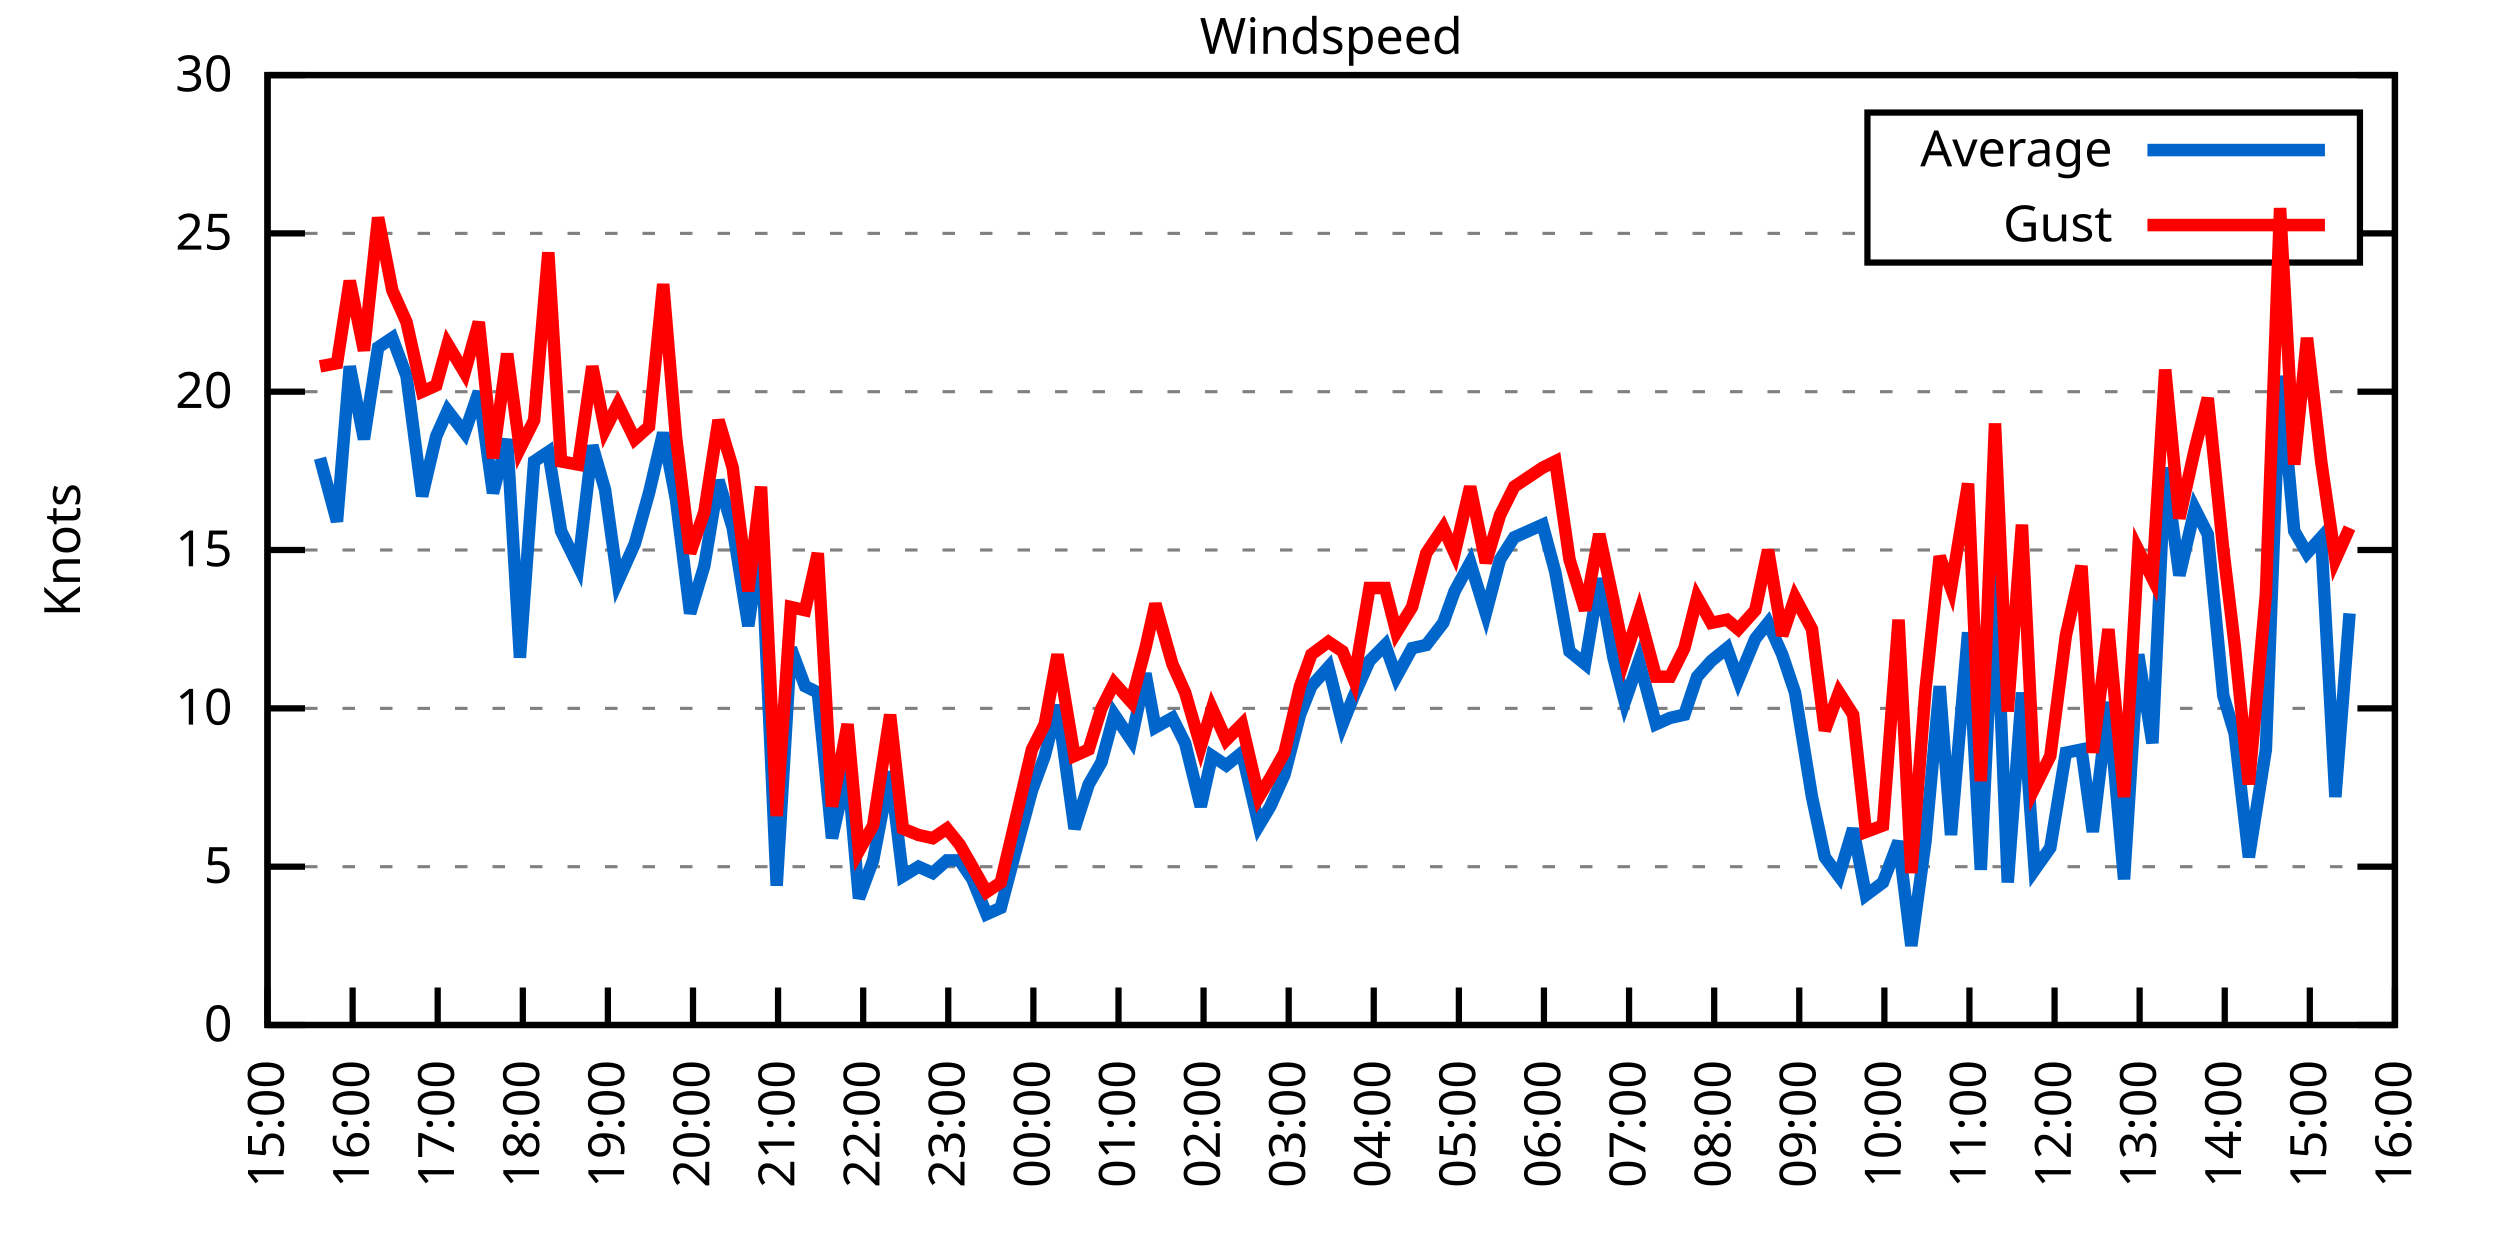
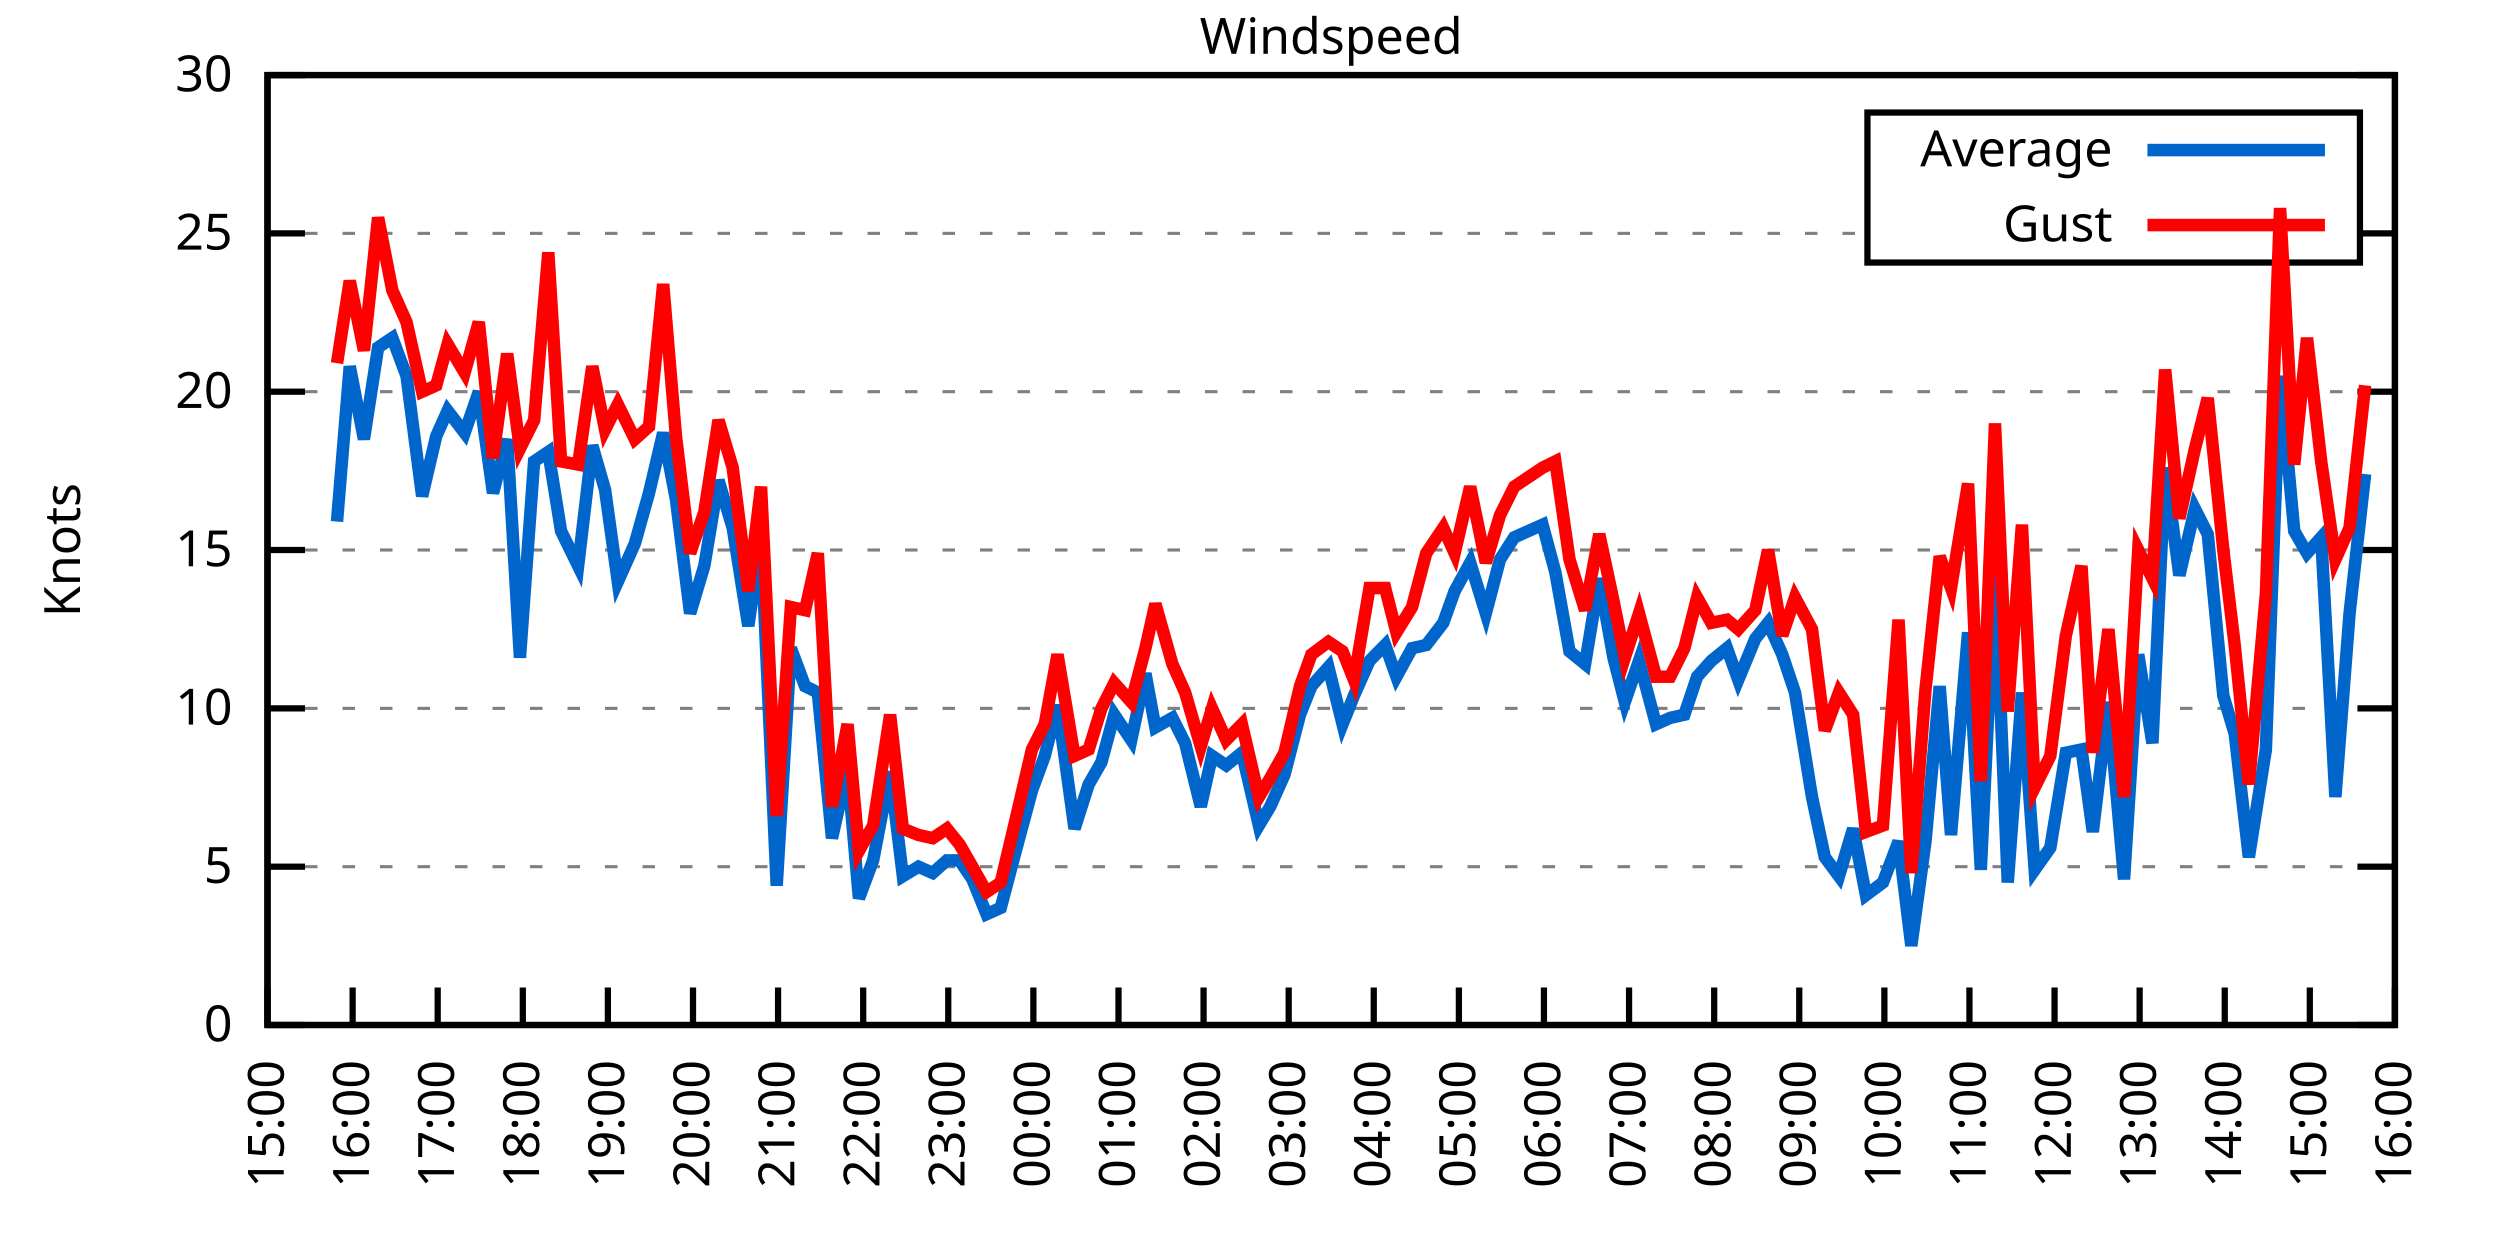
<svg xmlns="http://www.w3.org/2000/svg" xmlns:xlink="http://www.w3.org/1999/xlink" width="400" height="200" viewBox="0 0 400 200">
  <g id="gnuplot_canvas">
    <rect x="0" y="0" width="400" height="200" fill="none" />
    <defs>
      <circle id="gpDot" r="0.5" stroke-width="0.5" stroke="currentColor" />
      <path id="gpPt0" stroke-width="0.333" stroke="currentColor" d="M-1,0 h2 M0,-1 v2" />
      <path id="gpPt1" stroke-width="0.333" stroke="currentColor" d="M-1,-1 L1,1 M1,-1 L-1,1" />
      <path id="gpPt2" stroke-width="0.333" stroke="currentColor" d="M-1,0 L1,0 M0,-1 L0,1 M-1,-1 L1,1 M-1,1 L1,-1" />
      <rect id="gpPt3" stroke-width="0.333" stroke="currentColor" x="-1" y="-1" width="2" height="2" />
      <rect id="gpPt4" stroke-width="0.333" stroke="currentColor" fill="currentColor" x="-1" y="-1" width="2" height="2" />
      <circle id="gpPt5" stroke-width="0.333" stroke="currentColor" cx="0" cy="0" r="1" />
      <use xlink:href="#gpPt5" id="gpPt6" fill="currentColor" stroke="none" />
      <path id="gpPt7" stroke-width="0.333" stroke="currentColor" d="M0,-1.33 L-1.33,0.67 L1.33,0.67 z" />
      <use xlink:href="#gpPt7" id="gpPt8" fill="currentColor" stroke="none" />
      <use xlink:href="#gpPt7" id="gpPt9" stroke="currentColor" transform="rotate(180)" />
      <use xlink:href="#gpPt9" id="gpPt10" fill="currentColor" stroke="none" />
      <use xlink:href="#gpPt3" id="gpPt11" stroke="currentColor" transform="rotate(45)" />
      <use xlink:href="#gpPt11" id="gpPt12" fill="currentColor" stroke="none" />
      <path id="gpPt13" stroke-width="0.333" stroke="currentColor" d="M0,1.330 L1.265,0.411 L0.782,-1.067 L-0.782,-1.076 L-1.265,0.411 z" />
      <use xlink:href="#gpPt13" id="gpPt14" fill="currentColor" stroke="none" />
      <filter id="textbox" filterUnits="objectBoundingBox" x="0" y="0" height="1" width="1">
        <feFlood flood-color="white" flood-opacity="1" result="bgnd" />
        <feComposite in="SourceGraphic" in2="bgnd" operator="atop" />
      </filter>
      <filter id="greybox" filterUnits="objectBoundingBox" x="0" y="0" height="1" width="1">
        <feFlood flood-color="lightgrey" flood-opacity="1" result="grey" />
        <feComposite in="SourceGraphic" in2="grey" operator="atop" />
      </filter>
    </defs>
    <g fill="none" color="white" stroke="currentColor" stroke-width="1.00" stroke-linecap="butt" stroke-linejoin="miter">
</g>
    <g fill="none" color="black" stroke="currentColor" stroke-width="1.00" stroke-linecap="butt" stroke-linejoin="miter">
      <g stroke="none" shape-rendering="crispEdges">
        <polygon fill="rgb(255, 255, 255)" points="42.80,164.00 383.18,164.00 383.18,12.02 42.80,12.02 " />
      </g>
    </g>
    <g fill="none" color="black" stroke="currentColor" stroke-width="1.00" stroke-linecap="butt" stroke-linejoin="miter">
</g>
    <g fill="none" color="black" stroke="black" stroke-width="0.50" stroke-linecap="butt" stroke-linejoin="miter">
</g>
    <g fill="none" color="gray" stroke="currentColor" stroke-width="0.50" stroke-linecap="butt" stroke-linejoin="miter">
      <path stroke="gray" stroke-dasharray="2,4" class="gridline" d="M42.80,164.00 L383.19,164.00  " />
    </g>
    <g fill="none" color="gray" stroke="gray" stroke-width="1.00" stroke-linecap="butt" stroke-linejoin="miter">
</g>
    <g fill="none" color="black" stroke="currentColor" stroke-width="1.00" stroke-linecap="butt" stroke-linejoin="miter">
      <path stroke="black" d="M42.80,164.00 L48.80,164.00 M383.19,164.00 L377.19,164.00  " />
      <g transform="translate(37.20,166.60)" stroke="none" fill="black" font-family="Sans" font-size="8.00" text-anchor="end">
        <text>
          <tspan font-family="Sans"> 0</tspan>
        </text>
      </g>
    </g>
    <g fill="none" color="black" stroke="currentColor" stroke-width="1.00" stroke-linecap="butt" stroke-linejoin="miter">
</g>
    <g fill="none" color="black" stroke="black" stroke-width="0.50" stroke-linecap="butt" stroke-linejoin="miter">
</g>
    <g fill="none" color="gray" stroke="currentColor" stroke-width="0.50" stroke-linecap="butt" stroke-linejoin="miter">
      <path stroke="gray" stroke-dasharray="2,4" class="gridline" d="M42.80,138.67 L383.19,138.67  " />
    </g>
    <g fill="none" color="gray" stroke="gray" stroke-width="1.00" stroke-linecap="butt" stroke-linejoin="miter">
</g>
    <g fill="none" color="black" stroke="currentColor" stroke-width="1.00" stroke-linecap="butt" stroke-linejoin="miter">
      <path stroke="black" d="M42.80,138.67 L48.80,138.67 M383.19,138.67 L377.19,138.67  " />
      <g transform="translate(37.20,141.27)" stroke="none" fill="black" font-family="Sans" font-size="8.00" text-anchor="end">
        <text>
          <tspan font-family="Sans"> 5</tspan>
        </text>
      </g>
    </g>
    <g fill="none" color="black" stroke="currentColor" stroke-width="1.00" stroke-linecap="butt" stroke-linejoin="miter">
</g>
    <g fill="none" color="black" stroke="black" stroke-width="0.50" stroke-linecap="butt" stroke-linejoin="miter">
</g>
    <g fill="none" color="gray" stroke="currentColor" stroke-width="0.50" stroke-linecap="butt" stroke-linejoin="miter">
      <path stroke="gray" stroke-dasharray="2,4" class="gridline" d="M42.80,113.34 L383.19,113.34  " />
    </g>
    <g fill="none" color="gray" stroke="gray" stroke-width="1.00" stroke-linecap="butt" stroke-linejoin="miter">
</g>
    <g fill="none" color="black" stroke="currentColor" stroke-width="1.00" stroke-linecap="butt" stroke-linejoin="miter">
      <path stroke="black" d="M42.80,113.34 L48.80,113.34 M383.19,113.34 L377.19,113.34  " />
      <g transform="translate(37.20,115.94)" stroke="none" fill="black" font-family="Sans" font-size="8.00" text-anchor="end">
        <text>
          <tspan font-family="Sans"> 10</tspan>
        </text>
      </g>
    </g>
    <g fill="none" color="black" stroke="currentColor" stroke-width="1.00" stroke-linecap="butt" stroke-linejoin="miter">
</g>
    <g fill="none" color="black" stroke="black" stroke-width="0.50" stroke-linecap="butt" stroke-linejoin="miter">
</g>
    <g fill="none" color="gray" stroke="currentColor" stroke-width="0.50" stroke-linecap="butt" stroke-linejoin="miter">
      <path stroke="gray" stroke-dasharray="2,4" class="gridline" d="M42.80,88.00 L383.19,88.00  " />
    </g>
    <g fill="none" color="gray" stroke="gray" stroke-width="1.00" stroke-linecap="butt" stroke-linejoin="miter">
</g>
    <g fill="none" color="black" stroke="currentColor" stroke-width="1.00" stroke-linecap="butt" stroke-linejoin="miter">
      <path stroke="black" d="M42.80,88.00 L48.80,88.00 M383.19,88.00 L377.19,88.00  " />
      <g transform="translate(37.20,90.60)" stroke="none" fill="black" font-family="Sans" font-size="8.00" text-anchor="end">
        <text>
          <tspan font-family="Sans"> 15</tspan>
        </text>
      </g>
    </g>
    <g fill="none" color="black" stroke="currentColor" stroke-width="1.00" stroke-linecap="butt" stroke-linejoin="miter">
</g>
    <g fill="none" color="black" stroke="black" stroke-width="0.50" stroke-linecap="butt" stroke-linejoin="miter">
</g>
    <g fill="none" color="gray" stroke="currentColor" stroke-width="0.50" stroke-linecap="butt" stroke-linejoin="miter">
      <path stroke="gray" stroke-dasharray="2,4" class="gridline" d="M42.80,62.67 L383.19,62.67  " />
    </g>
    <g fill="none" color="gray" stroke="gray" stroke-width="1.00" stroke-linecap="butt" stroke-linejoin="miter">
</g>
    <g fill="none" color="black" stroke="currentColor" stroke-width="1.00" stroke-linecap="butt" stroke-linejoin="miter">
      <path stroke="black" d="M42.80,62.67 L48.80,62.67 M383.19,62.67 L377.19,62.67  " />
      <g transform="translate(37.20,65.27)" stroke="none" fill="black" font-family="Sans" font-size="8.00" text-anchor="end">
        <text>
          <tspan font-family="Sans"> 20</tspan>
        </text>
      </g>
    </g>
    <g fill="none" color="black" stroke="currentColor" stroke-width="1.00" stroke-linecap="butt" stroke-linejoin="miter">
</g>
    <g fill="none" color="black" stroke="black" stroke-width="0.50" stroke-linecap="butt" stroke-linejoin="miter">
</g>
    <g fill="none" color="gray" stroke="currentColor" stroke-width="0.50" stroke-linecap="butt" stroke-linejoin="miter">
      <path stroke="gray" stroke-dasharray="2,4" class="gridline" d="M42.80,37.34 L298.79,37.34 M377.59,37.34 L383.19,37.34  " />
    </g>
    <g fill="none" color="gray" stroke="gray" stroke-width="1.00" stroke-linecap="butt" stroke-linejoin="miter">
</g>
    <g fill="none" color="black" stroke="currentColor" stroke-width="1.00" stroke-linecap="butt" stroke-linejoin="miter">
      <path stroke="black" d="M42.80,37.34 L48.80,37.34 M383.19,37.34 L377.19,37.34  " />
      <g transform="translate(37.20,39.94)" stroke="none" fill="black" font-family="Sans" font-size="8.00" text-anchor="end">
        <text>
          <tspan font-family="Sans"> 25</tspan>
        </text>
      </g>
    </g>
    <g fill="none" color="black" stroke="currentColor" stroke-width="1.00" stroke-linecap="butt" stroke-linejoin="miter">
</g>
    <g fill="none" color="black" stroke="black" stroke-width="0.50" stroke-linecap="butt" stroke-linejoin="miter">
</g>
    <g fill="none" color="gray" stroke="currentColor" stroke-width="0.50" stroke-linecap="butt" stroke-linejoin="miter">
      <path stroke="gray" stroke-dasharray="2,4" class="gridline" d="M42.80,12.01 L383.19,12.01  " />
    </g>
    <g fill="none" color="gray" stroke="gray" stroke-width="1.00" stroke-linecap="butt" stroke-linejoin="miter">
</g>
    <g fill="none" color="black" stroke="currentColor" stroke-width="1.00" stroke-linecap="butt" stroke-linejoin="miter">
      <path stroke="black" d="M42.80,12.01 L48.80,12.01 M383.19,12.01 L377.19,12.01  " />
      <g transform="translate(37.20,14.61)" stroke="none" fill="black" font-family="Sans" font-size="8.00" text-anchor="end">
        <text>
          <tspan font-family="Sans"> 30</tspan>
        </text>
      </g>
    </g>
    <g fill="none" color="black" stroke="currentColor" stroke-width="1.00" stroke-linecap="butt" stroke-linejoin="miter">
      <path stroke="black" d="M42.80,164.00 L42.80,158.00  " />
      <g transform="translate(45.40,169.60) rotate(270.00)" stroke="none" fill="black" font-family="Sans" font-size="8.00" text-anchor="end">
        <text>
          <tspan font-family="Sans">15:00</tspan>
        </text>
      </g>
    </g>
    <g fill="none" color="black" stroke="currentColor" stroke-width="1.00" stroke-linecap="butt" stroke-linejoin="miter">
      <path stroke="black" d="M56.42,164.00 L56.42,158.00  " />
      <g transform="translate(59.02,169.60) rotate(270.00)" stroke="none" fill="black" font-family="Sans" font-size="8.00" text-anchor="end">
        <text>
          <tspan font-family="Sans">16:00</tspan>
        </text>
      </g>
    </g>
    <g fill="none" color="black" stroke="currentColor" stroke-width="1.00" stroke-linecap="butt" stroke-linejoin="miter">
      <path stroke="black" d="M70.03,164.00 L70.03,158.00  " />
      <g transform="translate(72.63,169.60) rotate(270.00)" stroke="none" fill="black" font-family="Sans" font-size="8.00" text-anchor="end">
        <text>
          <tspan font-family="Sans">17:00</tspan>
        </text>
      </g>
    </g>
    <g fill="none" color="black" stroke="currentColor" stroke-width="1.00" stroke-linecap="butt" stroke-linejoin="miter">
      <path stroke="black" d="M83.65,164.00 L83.65,158.00  " />
      <g transform="translate(86.25,169.60) rotate(270.00)" stroke="none" fill="black" font-family="Sans" font-size="8.00" text-anchor="end">
        <text>
          <tspan font-family="Sans">18:00</tspan>
        </text>
      </g>
    </g>
    <g fill="none" color="black" stroke="currentColor" stroke-width="1.00" stroke-linecap="butt" stroke-linejoin="miter">
      <path stroke="black" d="M97.26,164.00 L97.26,158.00  " />
      <g transform="translate(99.86,169.60) rotate(270.00)" stroke="none" fill="black" font-family="Sans" font-size="8.00" text-anchor="end">
        <text>
          <tspan font-family="Sans">19:00</tspan>
        </text>
      </g>
    </g>
    <g fill="none" color="black" stroke="currentColor" stroke-width="1.00" stroke-linecap="butt" stroke-linejoin="miter">
      <path stroke="black" d="M110.88,164.00 L110.88,158.00  " />
      <g transform="translate(113.48,169.60) rotate(270.00)" stroke="none" fill="black" font-family="Sans" font-size="8.00" text-anchor="end">
        <text>
          <tspan font-family="Sans">20:00</tspan>
        </text>
      </g>
    </g>
    <g fill="none" color="black" stroke="currentColor" stroke-width="1.00" stroke-linecap="butt" stroke-linejoin="miter">
      <path stroke="black" d="M124.49,164.00 L124.49,158.00  " />
      <g transform="translate(127.09,169.60) rotate(270.00)" stroke="none" fill="black" font-family="Sans" font-size="8.00" text-anchor="end">
        <text>
          <tspan font-family="Sans">21:00</tspan>
        </text>
      </g>
    </g>
    <g fill="none" color="black" stroke="currentColor" stroke-width="1.00" stroke-linecap="butt" stroke-linejoin="miter">
      <path stroke="black" d="M138.11,164.00 L138.11,158.00  " />
      <g transform="translate(140.71,169.60) rotate(270.00)" stroke="none" fill="black" font-family="Sans" font-size="8.00" text-anchor="end">
        <text>
          <tspan font-family="Sans">22:00</tspan>
        </text>
      </g>
    </g>
    <g fill="none" color="black" stroke="currentColor" stroke-width="1.00" stroke-linecap="butt" stroke-linejoin="miter">
      <path stroke="black" d="M151.72,164.00 L151.72,158.00  " />
      <g transform="translate(154.32,169.60) rotate(270.00)" stroke="none" fill="black" font-family="Sans" font-size="8.00" text-anchor="end">
        <text>
          <tspan font-family="Sans">23:00</tspan>
        </text>
      </g>
    </g>
    <g fill="none" color="black" stroke="currentColor" stroke-width="1.00" stroke-linecap="butt" stroke-linejoin="miter">
      <path stroke="black" d="M165.34,164.00 L165.34,158.00  " />
      <g transform="translate(167.94,169.60) rotate(270.00)" stroke="none" fill="black" font-family="Sans" font-size="8.00" text-anchor="end">
        <text>
          <tspan font-family="Sans">00:00</tspan>
        </text>
      </g>
    </g>
    <g fill="none" color="black" stroke="currentColor" stroke-width="1.00" stroke-linecap="butt" stroke-linejoin="miter">
      <path stroke="black" d="M178.96,164.00 L178.96,158.00  " />
      <g transform="translate(181.56,169.60) rotate(270.00)" stroke="none" fill="black" font-family="Sans" font-size="8.00" text-anchor="end">
        <text>
          <tspan font-family="Sans">01:00</tspan>
        </text>
      </g>
    </g>
    <g fill="none" color="black" stroke="currentColor" stroke-width="1.00" stroke-linecap="butt" stroke-linejoin="miter">
      <path stroke="black" d="M192.57,164.00 L192.57,158.00  " />
      <g transform="translate(195.17,169.60) rotate(270.00)" stroke="none" fill="black" font-family="Sans" font-size="8.00" text-anchor="end">
        <text>
          <tspan font-family="Sans">02:00</tspan>
        </text>
      </g>
    </g>
    <g fill="none" color="black" stroke="currentColor" stroke-width="1.00" stroke-linecap="butt" stroke-linejoin="miter">
      <path stroke="black" d="M206.19,164.00 L206.19,158.00  " />
      <g transform="translate(208.79,169.60) rotate(270.00)" stroke="none" fill="black" font-family="Sans" font-size="8.00" text-anchor="end">
        <text>
          <tspan font-family="Sans">03:00</tspan>
        </text>
      </g>
    </g>
    <g fill="none" color="black" stroke="currentColor" stroke-width="1.00" stroke-linecap="butt" stroke-linejoin="miter">
      <path stroke="black" d="M219.80,164.00 L219.80,158.00  " />
      <g transform="translate(222.40,169.60) rotate(270.00)" stroke="none" fill="black" font-family="Sans" font-size="8.00" text-anchor="end">
        <text>
          <tspan font-family="Sans">04:00</tspan>
        </text>
      </g>
    </g>
    <g fill="none" color="black" stroke="currentColor" stroke-width="1.00" stroke-linecap="butt" stroke-linejoin="miter">
      <path stroke="black" d="M233.42,164.00 L233.42,158.00  " />
      <g transform="translate(236.02,169.60) rotate(270.00)" stroke="none" fill="black" font-family="Sans" font-size="8.00" text-anchor="end">
        <text>
          <tspan font-family="Sans">05:00</tspan>
        </text>
      </g>
    </g>
    <g fill="none" color="black" stroke="currentColor" stroke-width="1.00" stroke-linecap="butt" stroke-linejoin="miter">
      <path stroke="black" d="M247.03,164.00 L247.03,158.00  " />
      <g transform="translate(249.63,169.60) rotate(270.00)" stroke="none" fill="black" font-family="Sans" font-size="8.00" text-anchor="end">
        <text>
          <tspan font-family="Sans">06:00</tspan>
        </text>
      </g>
    </g>
    <g fill="none" color="black" stroke="currentColor" stroke-width="1.00" stroke-linecap="butt" stroke-linejoin="miter">
      <path stroke="black" d="M260.65,164.00 L260.65,158.00  " />
      <g transform="translate(263.25,169.60) rotate(270.00)" stroke="none" fill="black" font-family="Sans" font-size="8.00" text-anchor="end">
        <text>
          <tspan font-family="Sans">07:00</tspan>
        </text>
      </g>
    </g>
    <g fill="none" color="black" stroke="currentColor" stroke-width="1.00" stroke-linecap="butt" stroke-linejoin="miter">
      <path stroke="black" d="M274.27,164.00 L274.27,158.00  " />
      <g transform="translate(276.87,169.60) rotate(270.00)" stroke="none" fill="black" font-family="Sans" font-size="8.00" text-anchor="end">
        <text>
          <tspan font-family="Sans">08:00</tspan>
        </text>
      </g>
    </g>
    <g fill="none" color="black" stroke="currentColor" stroke-width="1.00" stroke-linecap="butt" stroke-linejoin="miter">
      <path stroke="black" d="M287.88,164.00 L287.88,158.00  " />
      <g transform="translate(290.48,169.60) rotate(270.00)" stroke="none" fill="black" font-family="Sans" font-size="8.00" text-anchor="end">
        <text>
          <tspan font-family="Sans">09:00</tspan>
        </text>
      </g>
    </g>
    <g fill="none" color="black" stroke="currentColor" stroke-width="1.00" stroke-linecap="butt" stroke-linejoin="miter">
      <path stroke="black" d="M301.50,164.00 L301.50,158.00  " />
      <g transform="translate(304.10,169.60) rotate(270.00)" stroke="none" fill="black" font-family="Sans" font-size="8.00" text-anchor="end">
        <text>
          <tspan font-family="Sans">10:00</tspan>
        </text>
      </g>
    </g>
    <g fill="none" color="black" stroke="currentColor" stroke-width="1.00" stroke-linecap="butt" stroke-linejoin="miter">
      <path stroke="black" d="M315.11,164.00 L315.11,158.00  " />
      <g transform="translate(317.71,169.60) rotate(270.00)" stroke="none" fill="black" font-family="Sans" font-size="8.00" text-anchor="end">
        <text>
          <tspan font-family="Sans">11:00</tspan>
        </text>
      </g>
    </g>
    <g fill="none" color="black" stroke="currentColor" stroke-width="1.00" stroke-linecap="butt" stroke-linejoin="miter">
      <path stroke="black" d="M328.73,164.00 L328.73,158.00  " />
      <g transform="translate(331.33,169.60) rotate(270.00)" stroke="none" fill="black" font-family="Sans" font-size="8.00" text-anchor="end">
        <text>
          <tspan font-family="Sans">12:00</tspan>
        </text>
      </g>
    </g>
    <g fill="none" color="black" stroke="currentColor" stroke-width="1.00" stroke-linecap="butt" stroke-linejoin="miter">
      <path stroke="black" d="M342.34,164.00 L342.34,158.00  " />
      <g transform="translate(344.94,169.60) rotate(270.00)" stroke="none" fill="black" font-family="Sans" font-size="8.00" text-anchor="end">
        <text>
          <tspan font-family="Sans">13:00</tspan>
        </text>
      </g>
    </g>
    <g fill="none" color="black" stroke="currentColor" stroke-width="1.00" stroke-linecap="butt" stroke-linejoin="miter">
      <path stroke="black" d="M355.96,164.00 L355.96,158.00  " />
      <g transform="translate(358.56,169.60) rotate(270.00)" stroke="none" fill="black" font-family="Sans" font-size="8.00" text-anchor="end">
        <text>
          <tspan font-family="Sans">14:00</tspan>
        </text>
      </g>
    </g>
    <g fill="none" color="black" stroke="currentColor" stroke-width="1.00" stroke-linecap="butt" stroke-linejoin="miter">
      <path stroke="black" d="M369.57,164.00 L369.57,158.00  " />
      <g transform="translate(372.17,169.60) rotate(270.00)" stroke="none" fill="black" font-family="Sans" font-size="8.00" text-anchor="end">
        <text>
          <tspan font-family="Sans">15:00</tspan>
        </text>
      </g>
    </g>
    <g fill="none" color="black" stroke="currentColor" stroke-width="1.00" stroke-linecap="butt" stroke-linejoin="miter">
      <path stroke="black" d="M383.19,164.00 L383.19,158.00  " />
      <g transform="translate(385.79,169.60) rotate(270.00)" stroke="none" fill="black" font-family="Sans" font-size="8.00" text-anchor="end">
        <text>
          <tspan font-family="Sans">16:00</tspan>
        </text>
      </g>
    </g>
    <g fill="none" color="black" stroke="currentColor" stroke-width="1.00" stroke-linecap="butt" stroke-linejoin="miter">
</g>
    <g fill="none" color="black" stroke="currentColor" stroke-width="1.00" stroke-linecap="butt" stroke-linejoin="miter">
      <path stroke="black" d="M42.80,12.01 L42.80,164.00 L383.19,164.00 L383.19,12.01 L42.80,12.01 Z  " />
    </g>
    <g fill="none" color="black" stroke="currentColor" stroke-width="1.00" stroke-linecap="butt" stroke-linejoin="miter">
</g>
    <g fill="none" color="black" stroke="currentColor" stroke-width="1.00" stroke-linecap="butt" stroke-linejoin="miter">
      <path stroke="black" d="M298.79,42.01 L298.79,18.01 L377.59,18.01 L377.59,42.01 L298.79,42.01 Z  " />
    </g>
    <g id="Windspeed_plot_1">
      <g fill="none" color="white" stroke="black" stroke-width="2.00" stroke-linecap="butt" stroke-linejoin="miter">
</g>
      <g fill="none" color="black" stroke="currentColor" stroke-width="2.00" stroke-linecap="butt" stroke-linejoin="miter">
        <g transform="translate(337.99,26.61)" stroke="none" fill="black" font-family="Sans" font-size="8.00" text-anchor="end">
          <text>
            <tspan font-family="Sans">Average</tspan>
          </text>
        </g>
      </g>
      <g fill="none" color="black" stroke="currentColor" stroke-width="2.00" stroke-linecap="butt" stroke-linejoin="miter">
-         <path stroke="rgb(  0, 102, 204)" d="M343.59,24.01 L371.99,24.01 M51.20,73.31 L53.92,83.45 L55.96,58.62 L58.23,70.27 L60.50,55.58 L62.77,54.06   L65.04,60.14 L67.54,79.39 L69.80,69.77 L71.62,65.71 L74.34,69.26 L76.61,62.67 L78.88,78.89 L81.15,70.27   L83.19,105.23 L85.46,73.82 L87.73,72.30 L89.77,84.97 L92.50,90.54 L94.77,71.29 L96.81,78.38 L98.85,93.07   L101.57,86.99 L103.84,78.89 L106.11,69.26 L108.15,79.90 L110.42,98.14 L112.69,90.54 L114.96,76.86 L117.23,84.46   L119.73,100.16 L121.77,85.98 L124.27,141.71 L126.54,103.71 L128.81,109.79 L130.85,110.80 L133.12,134.11 L135.61,122.96   L137.43,143.73 L139.70,137.66 L142.42,123.47 L144.46,140.19 L146.96,138.67 L149.23,139.68 L151.50,137.66 L153.54,137.66   L155.58,140.69 L157.85,146.27 L160.12,145.25 L162.39,136.64 L165.11,126.51 L167.16,120.94 L169.20,112.83 L171.92,132.59   L174.19,125.50 L176.23,121.95 L178.28,114.35 L181.00,118.40 L183.27,107.76 L184.86,116.38 L187.58,114.86 L189.62,118.91   L192.12,129.04 L193.93,120.94 L196.20,122.46 L198.70,120.43 L201.42,132.08 L203.24,129.04 L205.51,123.98 L208.00,114.35   L209.82,109.79 L212.54,106.75 L214.81,115.87 L216.63,111.31 L219.12,105.74 L221.62,103.20 L223.43,108.27 L225.93,103.71   L228.20,103.20 L230.92,99.66 L232.74,94.59 L235.23,90.03 L237.73,98.14 L240.00,89.52 L242.27,85.98 L246.81,83.95   L248.85,91.55 L251.12,104.22 L253.61,106.24 L255.88,92.56 L258.15,105.23 L259.97,112.32 L262.24,105.74 L264.96,115.87   L267.23,114.86 L269.50,114.35 L271.54,108.27 L273.81,105.74 L276.31,103.71 L278.12,108.78 L280.85,102.19 L282.89,99.66   L285.16,104.72 L287.20,110.80 L289.92,127.52 L291.97,137.15 L294.23,140.19 L296.50,132.59 L298.55,143.23 L301.27,141.20   L303.77,134.62 L305.81,151.33 L308.08,134.62 L310.35,109.79 L312.16,133.60 L314.89,101.18 L316.93,139.17 L319.20,91.04   L321.24,141.20 L323.51,110.80 L325.55,139.17 L328.05,135.63 L330.54,120.43 L333.04,119.92 L334.85,133.10 L337.35,112.32   L339.85,140.69 L342.12,104.72 L344.39,118.91 L346.43,74.83 L348.70,92.06 L351.19,81.42 L353.24,85.47 L355.73,111.31   L357.55,117.39 L359.82,137.15 L362.54,119.92 L364.81,60.14 L367.08,84.97 L369.12,88.51 L371.39,85.98 L373.66,127.52   L375.93,98.14  " />
+         <path stroke="rgb(  0, 102, 204)" d="M343.59,24.01 L371.99,24.01 M53.92,83.45 L55.96,58.62 L58.23,70.27 L60.50,55.58 L62.77,54.06 L65.04,60.14   L67.54,79.39 L69.80,69.77 L71.62,65.71 L74.34,69.26 L76.61,62.67 L78.88,78.89 L81.15,70.27 L83.19,105.23   L85.46,73.82 L87.73,72.30 L89.77,84.97 L92.50,90.54 L94.77,71.29 L96.81,78.38 L98.85,93.07 L101.57,86.99   L103.84,78.89 L106.11,69.26 L108.15,79.90 L110.42,98.14 L112.69,90.54 L114.96,76.86 L117.23,84.46 L119.73,100.16   L121.77,85.98 L124.27,141.71 L126.54,103.71 L128.81,109.79 L130.85,110.80 L133.12,134.11 L135.61,122.96 L137.43,143.73   L139.70,137.66 L142.42,123.47 L144.46,140.19 L146.96,138.67 L149.23,139.68 L151.50,137.66 L153.54,137.66 L155.58,140.69   L157.85,146.27 L160.12,145.25 L162.39,136.64 L165.11,126.51 L167.16,120.94 L169.20,112.83 L171.92,132.59 L174.19,125.50   L176.23,121.95 L178.28,114.35 L181.00,118.40 L183.27,107.76 L184.86,116.38 L187.58,114.86 L189.62,118.91 L192.12,129.04   L193.93,120.94 L196.20,122.46 L198.70,120.43 L201.42,132.08 L203.24,129.04 L205.51,123.98 L208.00,114.35 L209.82,109.79   L212.54,106.75 L214.81,115.87 L216.63,111.31 L219.12,105.74 L221.62,103.20 L223.43,108.27 L225.93,103.71 L228.20,103.20   L230.92,99.66 L232.74,94.59 L235.23,90.03 L237.73,98.14 L240.00,89.52 L242.27,85.98 L246.81,83.95 L248.85,91.55   L251.12,104.22 L253.61,106.24 L255.88,92.56 L258.15,105.23 L259.97,112.32 L262.24,105.74 L264.96,115.87 L267.23,114.86   L269.50,114.35 L271.54,108.27 L273.81,105.74 L276.31,103.71 L278.12,108.78 L280.85,102.19 L282.89,99.66 L285.16,104.72   L287.20,110.80 L289.92,127.52 L291.97,137.15 L294.23,140.19 L296.50,132.59 L298.55,143.23 L301.27,141.20 L303.77,134.62   L305.81,151.33 L308.08,134.62 L310.35,109.79 L312.16,133.60 L314.89,101.18 L316.93,139.17 L319.20,91.04 L321.24,141.20   L323.51,110.80 L325.55,139.17 L328.05,135.63 L330.54,120.43 L333.04,119.92 L334.85,133.10 L337.35,112.32 L339.85,140.69   L342.12,104.72 L344.39,118.91 L346.43,74.83 L348.70,92.06 L351.19,81.42 L353.24,85.47 L355.73,111.31 L357.55,117.39   L359.82,137.15 L362.54,119.92 L364.81,60.14 L367.08,84.97 L369.12,88.51 L371.39,85.98 L373.66,127.52 L375.93,98.14   L378.42,75.85  " />
      </g>
    </g>
    <g id="Windspeed_plot_2">
      <g fill="none" color="black" stroke="currentColor" stroke-width="2.00" stroke-linecap="butt" stroke-linejoin="miter">
        <g transform="translate(337.99,38.61)" stroke="none" fill="black" font-family="Sans" font-size="8.00" text-anchor="end">
          <text>
            <tspan font-family="Sans">Gust</tspan>
          </text>
        </g>
      </g>
      <g fill="none" color="black" stroke="currentColor" stroke-width="2.00" stroke-linecap="butt" stroke-linejoin="miter">
-         <path stroke="rgb(255,   0,   0)" d="M343.59,36.01 L371.99,36.01 M51.20,58.62 L53.92,58.11 L55.96,44.94 L58.23,56.09 L60.50,34.81 L62.77,46.46   L65.04,51.53 L67.54,62.67 L69.80,61.66 L71.62,55.07 L74.34,59.63 L76.61,51.53 L78.88,73.31 L81.15,56.59   L83.19,71.79 L85.46,67.23 L87.73,40.38 L89.77,73.82 L92.50,74.33 L94.77,58.62 L96.81,68.75 L98.85,64.70   L101.57,70.27 L103.84,68.25 L106.11,45.45 L108.15,69.77 L110.42,88.51 L112.69,81.93 L114.96,67.23 L117.23,74.83   L119.73,94.59 L121.77,77.87 L124.27,130.56 L126.54,97.12 L128.81,97.63 L130.85,88.51 L133.12,129.04 L135.61,115.87   L137.43,136.14 L139.70,132.08 L142.42,114.35 L144.46,132.59 L146.96,133.60 L149.23,134.11 L151.50,132.59 L153.54,135.12   L155.58,138.67 L157.85,142.72 L160.12,141.20 L162.39,131.58 L165.11,119.92 L167.16,115.87 L169.20,104.72 L171.92,120.94   L174.19,119.92 L176.23,113.34 L178.28,109.28 L181.00,112.32 L183.27,103.71 L184.86,96.62 L187.58,106.24 L189.62,110.80   L192.12,119.42 L193.93,113.34 L196.20,118.40 L198.70,115.87 L201.42,127.52 L203.24,124.48 L205.51,120.43 L208.00,109.79   L209.82,104.72 L212.54,102.70 L214.81,104.22 L216.63,108.78 L219.12,94.08 L221.62,94.08 L223.43,101.18 L225.93,97.12   L228.20,88.51 L230.92,84.46 L232.74,88.51 L235.23,77.87 L237.73,90.03 L240.00,82.43 L242.27,77.87 L246.81,74.83   L248.85,73.82 L251.12,89.52 L253.61,97.63 L255.88,85.47 L258.15,96.11 L259.97,105.23 L262.24,98.14 L264.96,108.27   L267.23,108.27 L269.50,103.71 L271.54,95.60 L273.81,99.66 L276.31,99.15 L278.12,100.67 L280.85,97.63 L282.89,88.00   L285.16,101.68 L287.20,95.60 L289.92,100.67 L291.97,116.88 L294.23,110.80 L296.50,114.35 L298.55,133.10 L301.27,132.08   L303.77,99.15 L305.81,139.68 L308.08,110.30 L310.35,89.02 L312.16,94.08 L314.89,77.37 L316.93,124.99 L319.20,67.74   L321.24,113.84 L323.51,83.95 L325.55,126.00 L328.05,120.94 L330.54,101.68 L333.04,90.54 L334.85,120.43 L337.35,100.67   L339.85,127.52 L342.12,88.00 L344.39,92.56 L346.43,59.13 L348.70,82.94 L351.19,71.79 L353.24,63.69 L355.73,88.00   L357.55,103.20 L359.82,125.50 L362.54,95.10 L364.81,33.29 L367.08,74.33 L369.12,54.06 L371.39,73.82 L373.66,89.52   L375.93,84.46  " />
+         <path stroke="rgb(255,   0,   0)" d="M343.59,36.01 L371.99,36.01 M53.92,58.11 L55.96,44.94 L58.23,56.09 L60.50,34.81 L62.77,46.46 L65.04,51.53   L67.54,62.67 L69.80,61.66 L71.62,55.07 L74.34,59.63 L76.61,51.53 L78.88,73.31 L81.15,56.59 L83.19,71.79   L85.46,67.23 L87.73,40.38 L89.77,73.82 L92.50,74.33 L94.77,58.62 L96.81,68.75 L98.85,64.70 L101.57,70.27   L103.84,68.25 L106.11,45.45 L108.15,69.77 L110.42,88.51 L112.69,81.93 L114.96,67.23 L117.23,74.83 L119.73,94.59   L121.77,77.87 L124.27,130.56 L126.54,97.12 L128.81,97.63 L130.85,88.51 L133.12,129.04 L135.61,115.87 L137.43,136.14   L139.70,132.08 L142.42,114.35 L144.46,132.59 L146.96,133.60 L149.23,134.11 L151.50,132.59 L153.54,135.12 L155.58,138.67   L157.85,142.72 L160.12,141.20 L162.39,131.58 L165.11,119.92 L167.16,115.87 L169.20,104.72 L171.92,120.94 L174.19,119.92   L176.23,113.34 L178.28,109.28 L181.00,112.32 L183.27,103.71 L184.86,96.62 L187.58,106.24 L189.62,110.80 L192.12,119.42   L193.93,113.34 L196.20,118.40 L198.70,115.87 L201.42,127.52 L203.24,124.48 L205.51,120.43 L208.00,109.79 L209.82,104.72   L212.54,102.70 L214.81,104.22 L216.63,108.78 L219.12,94.08 L221.62,94.08 L223.43,101.18 L225.93,97.12 L228.20,88.51   L230.92,84.46 L232.74,88.51 L235.23,77.87 L237.73,90.03 L240.00,82.43 L242.27,77.87 L246.81,74.83 L248.85,73.82   L251.12,89.52 L253.61,97.63 L255.88,85.47 L258.15,96.11 L259.97,105.23 L262.24,98.14 L264.96,108.27 L267.23,108.27   L269.50,103.71 L271.54,95.60 L273.81,99.66 L276.31,99.15 L278.12,100.67 L280.85,97.63 L282.89,88.00 L285.16,101.68   L287.20,95.60 L289.92,100.67 L291.97,116.88 L294.23,110.80 L296.50,114.35 L298.55,133.10 L301.27,132.08 L303.77,99.15   L305.81,139.68 L308.08,110.30 L310.35,89.02 L312.16,94.08 L314.89,77.37 L316.93,124.99 L319.20,67.74 L321.24,113.84   L323.51,83.95 L325.55,126.00 L328.05,120.94 L330.54,101.68 L333.04,90.54 L334.85,120.43 L337.35,100.67 L339.85,127.52   L342.12,88.00 L344.39,92.56 L346.43,59.13 L348.70,82.94 L351.19,71.79 L353.24,63.69 L355.73,88.00 L357.55,103.20   L359.82,125.50 L362.54,95.10 L364.81,33.29 L367.08,74.33 L369.12,54.06 L371.39,73.82 L373.66,89.52 L375.93,84.46   L378.42,61.66  " />
      </g>
    </g>
    <g fill="none" color="black" stroke="currentColor" stroke-width="2.00" stroke-linecap="butt" stroke-linejoin="miter">
</g>
    <g fill="none" color="black" stroke="black" stroke-width="1.00" stroke-linecap="butt" stroke-linejoin="miter">
</g>
    <g fill="none" color="black" stroke="currentColor" stroke-width="1.00" stroke-linecap="butt" stroke-linejoin="miter">
      <path stroke="black" d="M42.80,12.01 L42.80,164.00 L383.19,164.00 L383.19,12.01 L42.80,12.01 Z  " />
      <g transform="translate(12.80,88.01) rotate(270.00)" stroke="none" fill="black" font-family="Sans" font-size="8.00" text-anchor="middle">
        <text>
          <tspan font-family="Sans">Knots</tspan>
        </text>
      </g>
    </g>
    <g fill="none" color="black" stroke="currentColor" stroke-width="1.00" stroke-linecap="butt" stroke-linejoin="miter">
</g>
    <g fill="none" color="black" stroke="currentColor" stroke-width="1.00" stroke-linecap="butt" stroke-linejoin="miter">
      <g transform="translate(212.99,8.61)" stroke="none" fill="black" font-family="Sans" font-size="8.00" text-anchor="middle">
        <text>
          <tspan font-family="Sans">Windspeed</tspan>
        </text>
      </g>
    </g>
    <g fill="none" color="black" stroke="currentColor" stroke-width="1.00" stroke-linecap="butt" stroke-linejoin="miter">
</g>
  </g>
</svg>
